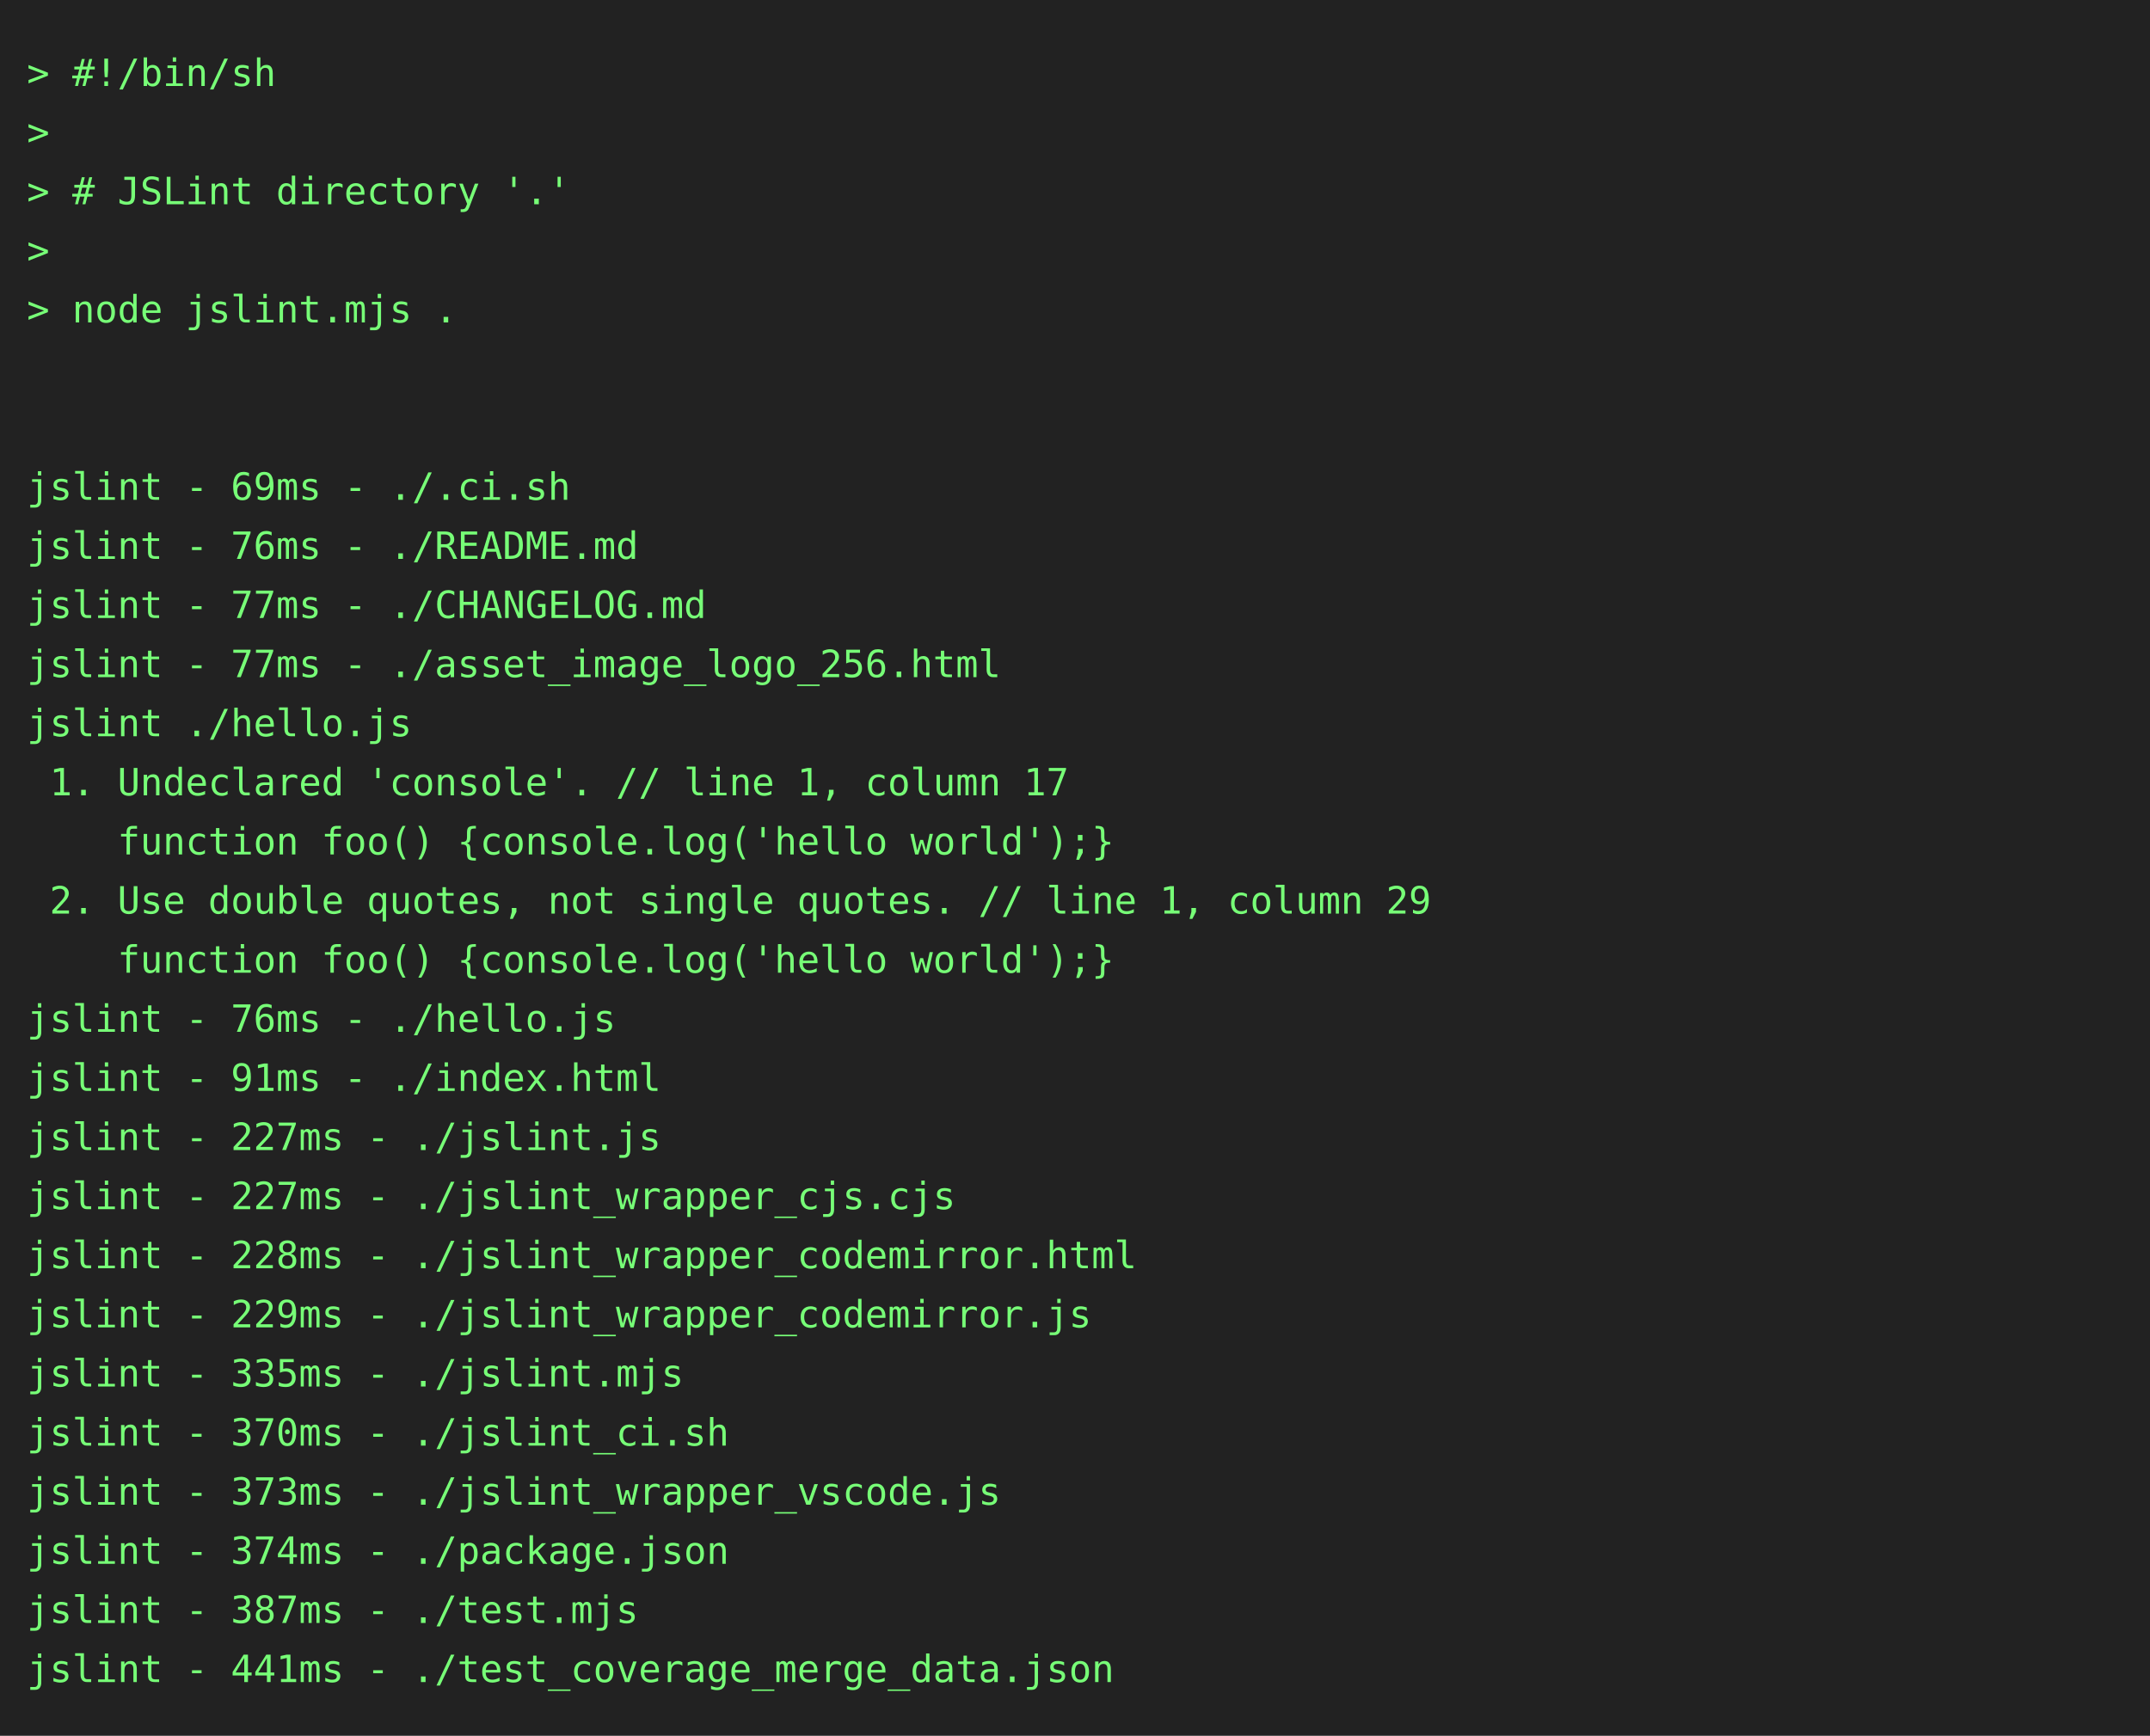
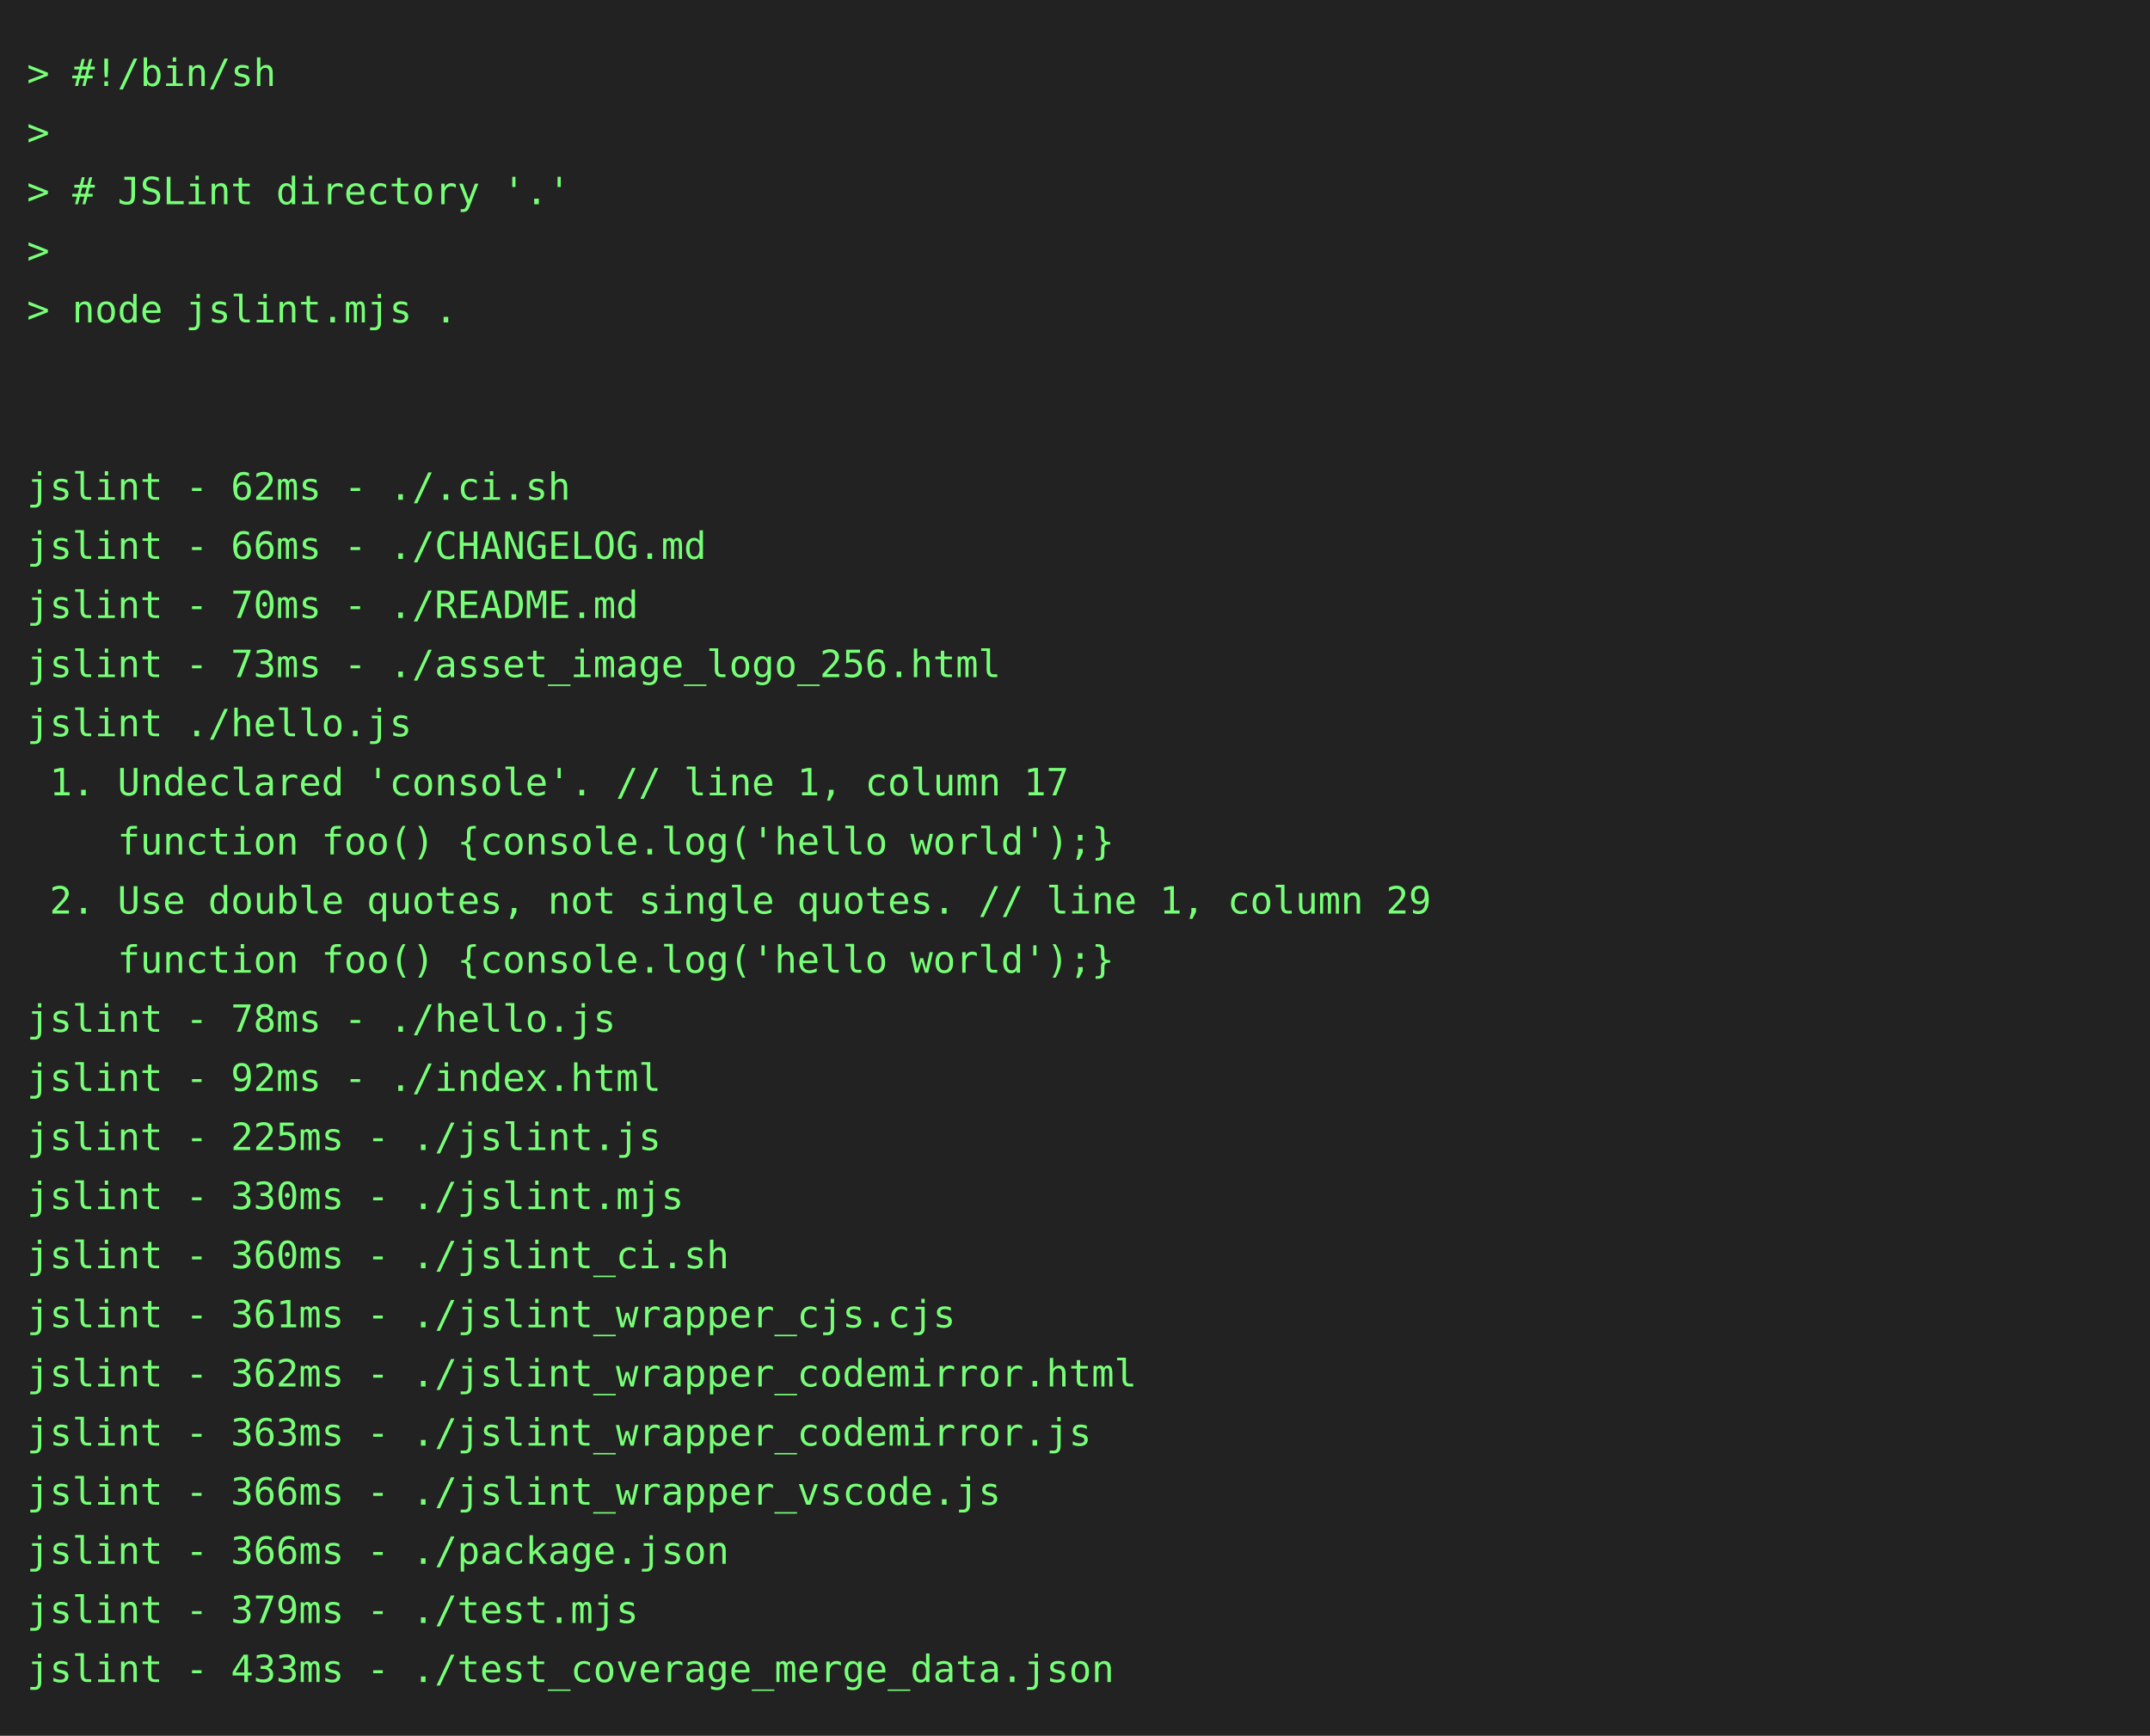
<svg xmlns="http://www.w3.org/2000/svg" height="646" width="800">
  <rect height="646" fill="#222" width="800" />
  <text fill="#7f7" font-family="consolas, menlo, monospace" font-size="14" xml:space="preserve">
    <tspan lengthAdjust="spacingAndGlyphs" textLength="768" x="10" y="32">&gt; #!/bin/sh                                                                                      </tspan>
    <tspan lengthAdjust="spacingAndGlyphs" textLength="768" x="10" y="54">&gt;                                                                                                </tspan>
    <tspan lengthAdjust="spacingAndGlyphs" textLength="768" x="10" y="76">&gt; # JSLint directory '.'                                                                         </tspan>
    <tspan lengthAdjust="spacingAndGlyphs" textLength="768" x="10" y="98">&gt;                                                                                                </tspan>
    <tspan lengthAdjust="spacingAndGlyphs" textLength="768" x="10" y="120">&gt; node jslint.mjs .                                                                              </tspan>
    <tspan lengthAdjust="spacingAndGlyphs" textLength="768" x="10" y="142">                                                                                                 </tspan>
    <tspan lengthAdjust="spacingAndGlyphs" textLength="768" x="10" y="164">                                                                                                 </tspan>
-     <tspan lengthAdjust="spacingAndGlyphs" textLength="768" x="10" y="186">jslint - 69ms - ./.ci.sh                                                                         </tspan>
-     <tspan lengthAdjust="spacingAndGlyphs" textLength="768" x="10" y="208">jslint - 76ms - ./README.md                                                                      </tspan>
-     <tspan lengthAdjust="spacingAndGlyphs" textLength="768" x="10" y="230">jslint - 77ms - ./CHANGELOG.md                                                                   </tspan>
-     <tspan lengthAdjust="spacingAndGlyphs" textLength="768" x="10" y="252">jslint - 77ms - ./asset_image_logo_256.html                                                      </tspan>
+     <tspan lengthAdjust="spacingAndGlyphs" textLength="768" x="10" y="186">jslint - 62ms - ./.ci.sh                                                                         </tspan>
+     <tspan lengthAdjust="spacingAndGlyphs" textLength="768" x="10" y="208">jslint - 66ms - ./CHANGELOG.md                                                                   </tspan>
+     <tspan lengthAdjust="spacingAndGlyphs" textLength="768" x="10" y="230">jslint - 70ms - ./README.md                                                                      </tspan>
+     <tspan lengthAdjust="spacingAndGlyphs" textLength="768" x="10" y="252">jslint - 73ms - ./asset_image_logo_256.html                                                      </tspan>
    <tspan lengthAdjust="spacingAndGlyphs" textLength="768" x="10" y="274">jslint ./hello.js                                                                                </tspan>
    <tspan lengthAdjust="spacingAndGlyphs" textLength="768" x="10" y="296"> 1. Undeclared 'console'. // line 1, column 17                                                   </tspan>
    <tspan lengthAdjust="spacingAndGlyphs" textLength="768" x="10" y="318">    function foo() {console.log('hello world');}                                                 </tspan>
    <tspan lengthAdjust="spacingAndGlyphs" textLength="768" x="10" y="340"> 2. Use double quotes, not single quotes. // line 1, column 29                                   </tspan>
    <tspan lengthAdjust="spacingAndGlyphs" textLength="768" x="10" y="362">    function foo() {console.log('hello world');}                                                 </tspan>
-     <tspan lengthAdjust="spacingAndGlyphs" textLength="768" x="10" y="384">jslint - 76ms - ./hello.js                                                                       </tspan>
-     <tspan lengthAdjust="spacingAndGlyphs" textLength="768" x="10" y="406">jslint - 91ms - ./index.html                                                                     </tspan>
-     <tspan lengthAdjust="spacingAndGlyphs" textLength="768" x="10" y="428">jslint - 227ms - ./jslint.js                                                                     </tspan>
-     <tspan lengthAdjust="spacingAndGlyphs" textLength="768" x="10" y="450">jslint - 227ms - ./jslint_wrapper_cjs.cjs                                                        </tspan>
-     <tspan lengthAdjust="spacingAndGlyphs" textLength="768" x="10" y="472">jslint - 228ms - ./jslint_wrapper_codemirror.html                                                </tspan>
-     <tspan lengthAdjust="spacingAndGlyphs" textLength="768" x="10" y="494">jslint - 229ms - ./jslint_wrapper_codemirror.js                                                  </tspan>
-     <tspan lengthAdjust="spacingAndGlyphs" textLength="768" x="10" y="516">jslint - 335ms - ./jslint.mjs                                                                    </tspan>
-     <tspan lengthAdjust="spacingAndGlyphs" textLength="768" x="10" y="538">jslint - 370ms - ./jslint_ci.sh                                                                  </tspan>
-     <tspan lengthAdjust="spacingAndGlyphs" textLength="768" x="10" y="560">jslint - 373ms - ./jslint_wrapper_vscode.js                                                      </tspan>
-     <tspan lengthAdjust="spacingAndGlyphs" textLength="768" x="10" y="582">jslint - 374ms - ./package.json                                                                  </tspan>
-     <tspan lengthAdjust="spacingAndGlyphs" textLength="768" x="10" y="604">jslint - 387ms - ./test.mjs                                                                      </tspan>
-     <tspan lengthAdjust="spacingAndGlyphs" textLength="768" x="10" y="626">jslint - 441ms - ./test_coverage_merge_data.json                                                 </tspan>
+     <tspan lengthAdjust="spacingAndGlyphs" textLength="768" x="10" y="384">jslint - 78ms - ./hello.js                                                                       </tspan>
+     <tspan lengthAdjust="spacingAndGlyphs" textLength="768" x="10" y="406">jslint - 92ms - ./index.html                                                                     </tspan>
+     <tspan lengthAdjust="spacingAndGlyphs" textLength="768" x="10" y="428">jslint - 225ms - ./jslint.js                                                                     </tspan>
+     <tspan lengthAdjust="spacingAndGlyphs" textLength="768" x="10" y="450">jslint - 330ms - ./jslint.mjs                                                                    </tspan>
+     <tspan lengthAdjust="spacingAndGlyphs" textLength="768" x="10" y="472">jslint - 360ms - ./jslint_ci.sh                                                                  </tspan>
+     <tspan lengthAdjust="spacingAndGlyphs" textLength="768" x="10" y="494">jslint - 361ms - ./jslint_wrapper_cjs.cjs                                                        </tspan>
+     <tspan lengthAdjust="spacingAndGlyphs" textLength="768" x="10" y="516">jslint - 362ms - ./jslint_wrapper_codemirror.html                                                </tspan>
+     <tspan lengthAdjust="spacingAndGlyphs" textLength="768" x="10" y="538">jslint - 363ms - ./jslint_wrapper_codemirror.js                                                  </tspan>
+     <tspan lengthAdjust="spacingAndGlyphs" textLength="768" x="10" y="560">jslint - 366ms - ./jslint_wrapper_vscode.js                                                      </tspan>
+     <tspan lengthAdjust="spacingAndGlyphs" textLength="768" x="10" y="582">jslint - 366ms - ./package.json                                                                  </tspan>
+     <tspan lengthAdjust="spacingAndGlyphs" textLength="768" x="10" y="604">jslint - 379ms - ./test.mjs                                                                      </tspan>
+     <tspan lengthAdjust="spacingAndGlyphs" textLength="768" x="10" y="626">jslint - 433ms - ./test_coverage_merge_data.json                                                 </tspan>
  </text>
</svg>
